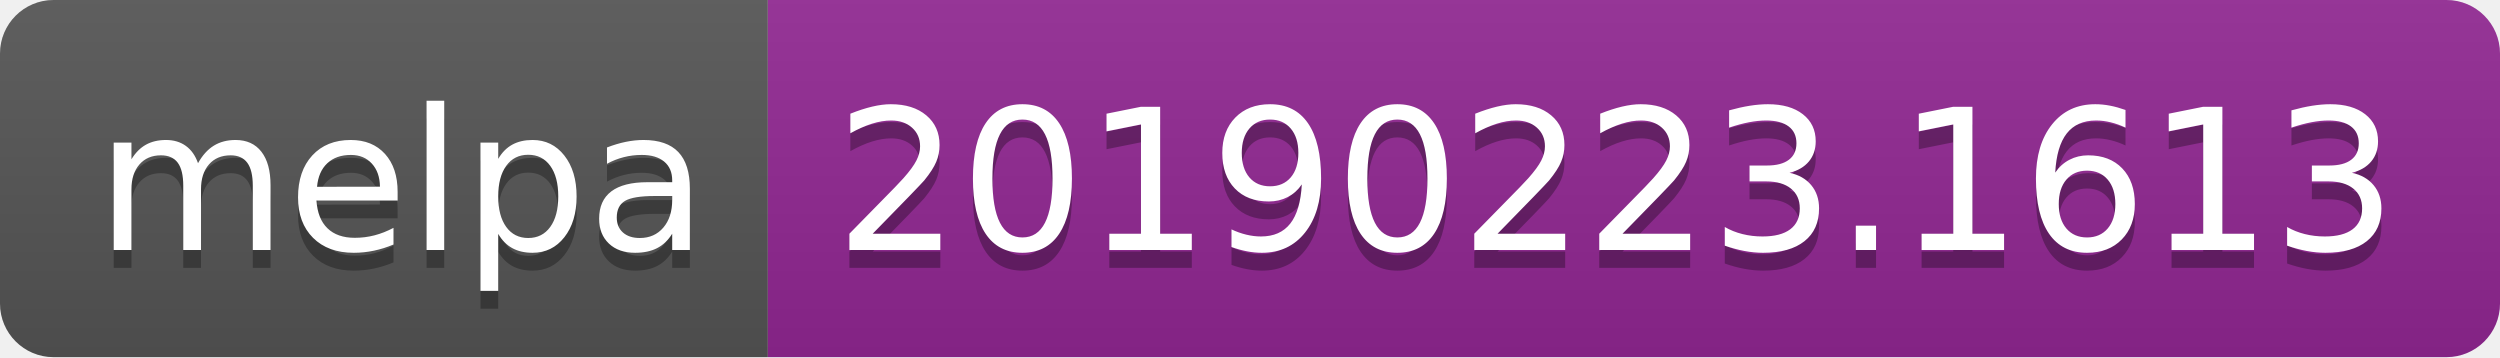
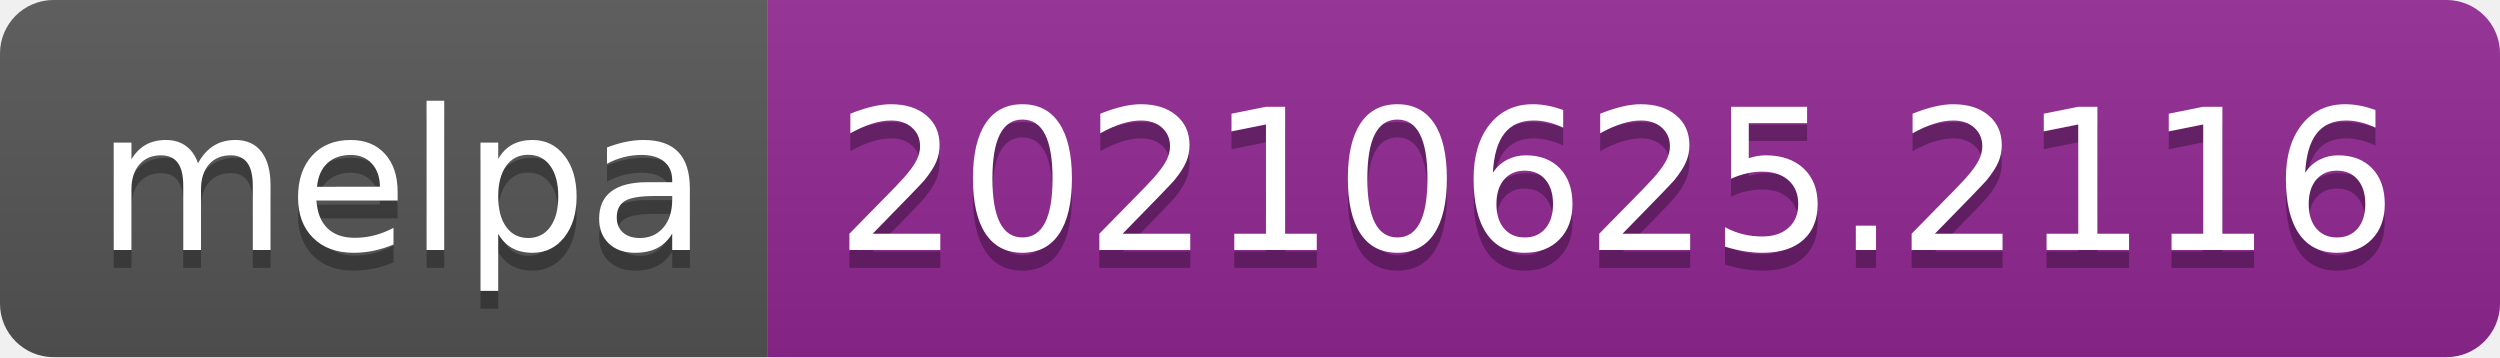
- <svg xmlns="http://www.w3.org/2000/svg" width="140" height="20" role="img" aria-label="melpa: 20190223.1613">
+ <svg xmlns="http://www.w3.org/2000/svg" width="140" height="20" role="img" aria-label="melpa: 20210625.2116">
  <linearGradient id="s" x2="0" y2="100%">
    <stop offset="0" stop-color="#bbb" stop-opacity=".1" />
    <stop offset="1" stop-opacity=".1" />
  </linearGradient>
  <clipPath id="r">
    <rect width="140" height="20" rx="3" fill="#fff" />
  </clipPath>
  <g clip-path="url(#r)">
    <rect width="43" height="20" fill="#555" />
    <rect x="43" width="97" height="20" fill="#922793" />
    <rect width="140" height="20" fill="url(#s)" />
  </g>
  <g fill="#fff" text-anchor="middle" font-family="Verdana,Geneva,DejaVu Sans,sans-serif" text-rendering="geometricPrecision" font-size="110">
    <text aria-hidden="true" x="225" y="150" fill="#010101" fill-opacity=".3" transform="scale(.1)" textLength="330">melpa</text>
    <text x="225" y="140" transform="scale(.1)" fill="#fff" textLength="330">melpa</text>
-     <text aria-hidden="true" x="905" y="150" fill="#010101" fill-opacity=".3" transform="scale(.1)" textLength="870">20190223.1613</text>
-     <text x="905" y="140" transform="scale(.1)" fill="#fff" textLength="870">20190223.1613</text>
+     <text aria-hidden="true" x="905" y="150" fill="#010101" fill-opacity=".3" transform="scale(.1)" textLength="870">20210625.2116</text>
+     <text x="905" y="140" transform="scale(.1)" fill="#fff" textLength="870">20210625.2116</text>
  </g>
</svg>
